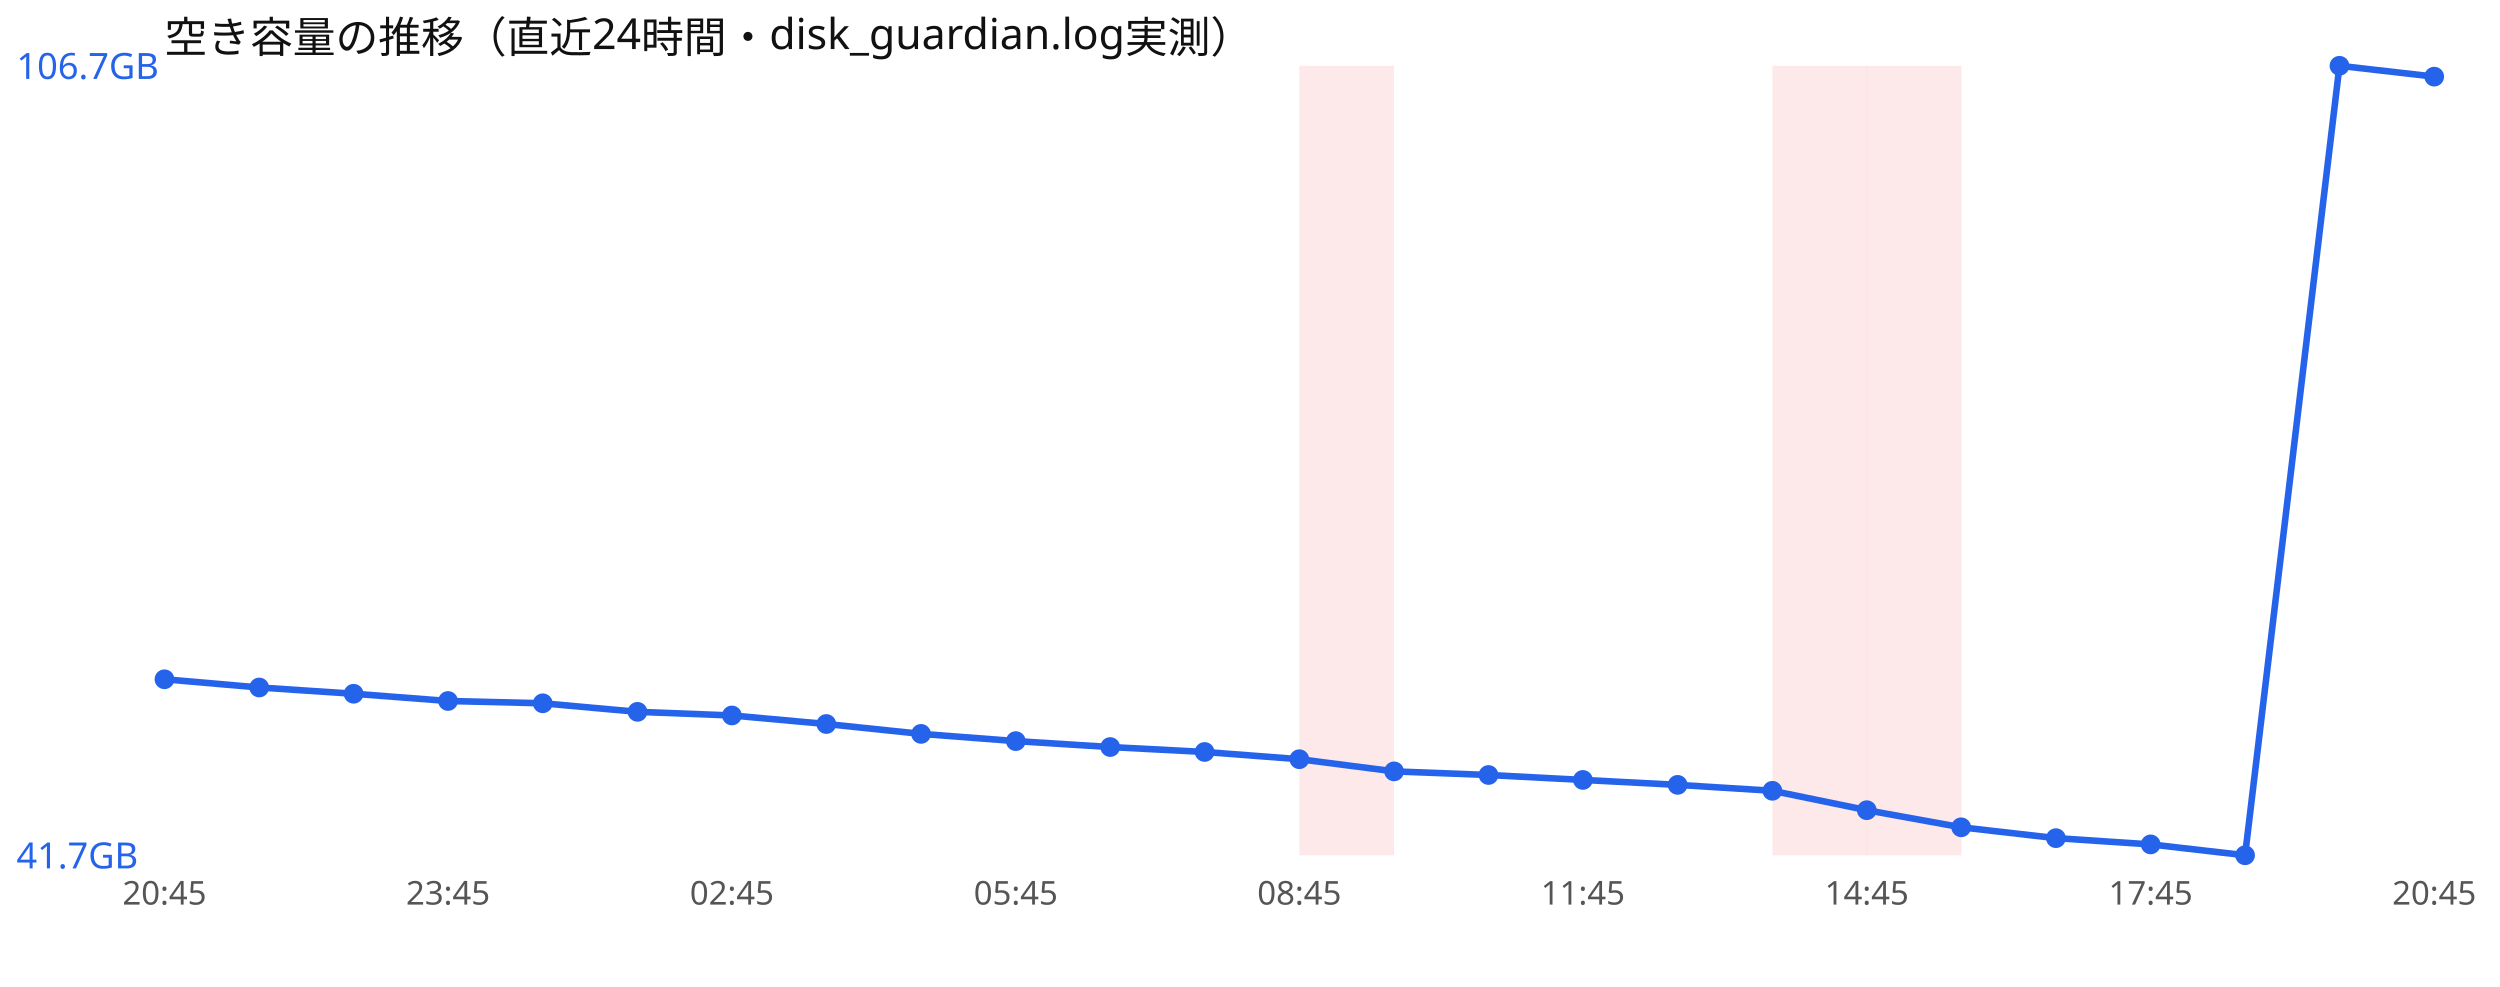
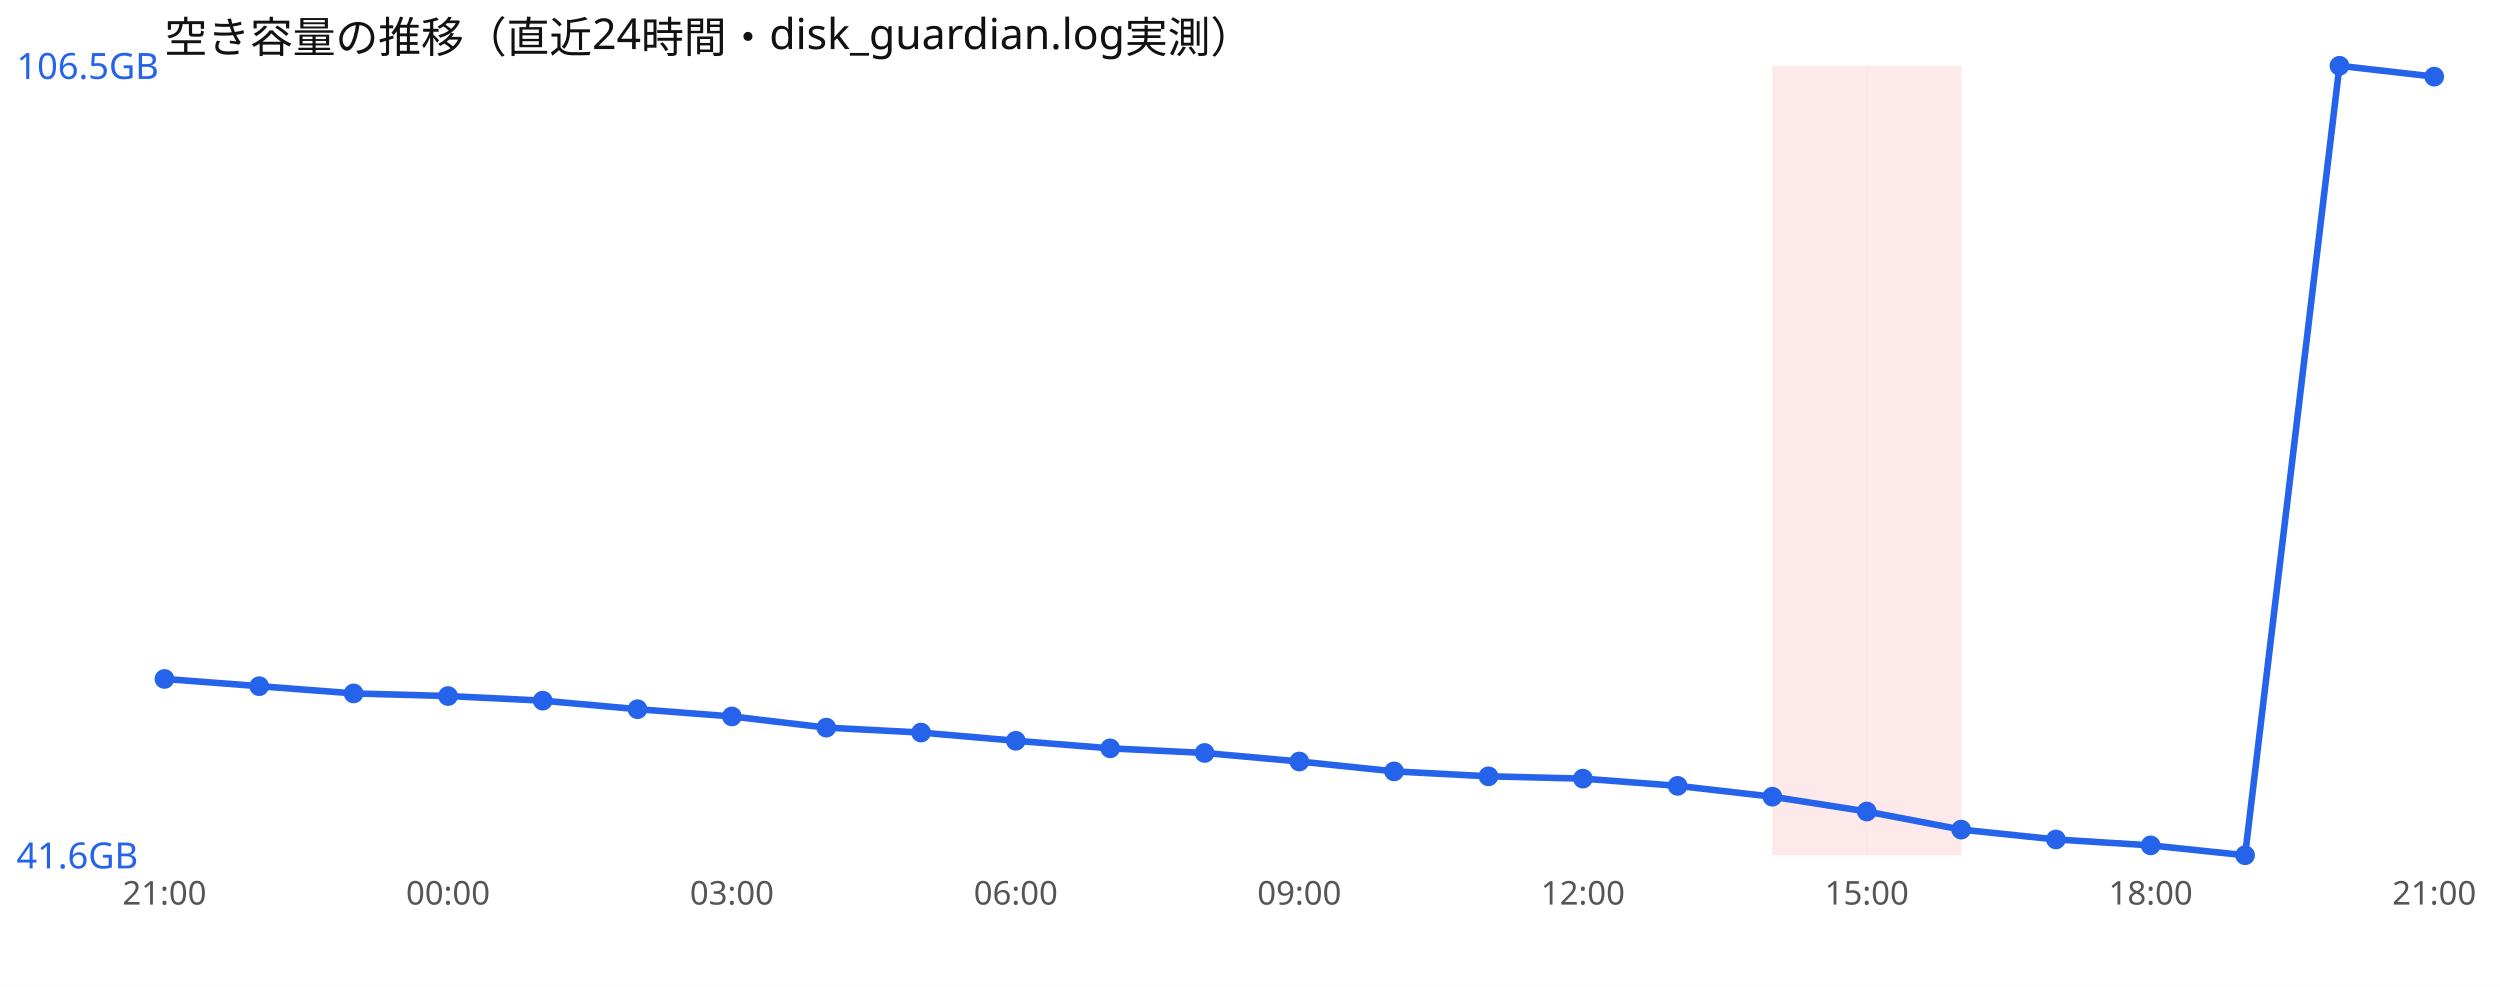
<svg xmlns="http://www.w3.org/2000/svg" width="760" height="300" viewBox="0 0 760 300" font-family="sans-serif">
  <rect width="760" height="300" fill="#ffffff" />
  <text x="50" y="16" font-size="13" fill="#111">空き容量の推移（直近24時間・disk_guardian.log実測）</text>
-   <rect x="395.0" y="20" width="28.8" height="240" fill="#ef4444" opacity="0.12" />
  <rect x="538.8" y="20" width="28.8" height="240" fill="#ef4444" opacity="0.12" />
  <rect x="567.5" y="20" width="28.8" height="240" fill="#ef4444" opacity="0.12" />
-   <polyline points="50.0,206.5 78.8,209.0 107.5,210.9 136.2,213.1 165.0,213.8 193.8,216.4 222.5,217.5 251.2,220.1 280.0,223.1 308.8,225.3 337.5,227.1 366.2,228.6 395.0,230.8 423.8,234.5 452.5,235.6 481.2,237.1 510.0,238.6 538.8,240.4 567.5,246.3 596.2,251.5 625.0,254.8 653.8,256.7 682.5,260.0 711.2,20.0 740.0,23.3" fill="none" stroke="#2563eb" stroke-width="2" />
-   <circle cx="50.0" cy="206.5" r="3" fill="#2563eb" />
-   <circle cx="78.8" cy="209.0" r="3" fill="#2563eb" />
-   <circle cx="107.5" cy="210.9" r="3" fill="#2563eb" />
-   <circle cx="136.2" cy="213.1" r="3" fill="#2563eb" />
-   <circle cx="165.0" cy="213.8" r="3" fill="#2563eb" />
-   <circle cx="193.8" cy="216.4" r="3" fill="#2563eb" />
-   <circle cx="222.5" cy="217.5" r="3" fill="#2563eb" />
-   <circle cx="251.2" cy="220.1" r="3" fill="#2563eb" />
-   <circle cx="280.0" cy="223.1" r="3" fill="#2563eb" />
-   <circle cx="308.8" cy="225.3" r="3" fill="#2563eb" />
-   <circle cx="337.5" cy="227.1" r="3" fill="#2563eb" />
-   <circle cx="366.2" cy="228.6" r="3" fill="#2563eb" />
-   <circle cx="395.0" cy="230.8" r="3" fill="#2563eb" />
+   <polyline points="50.0,206.4 78.8,208.6 107.5,210.8 136.2,211.6 165.0,213.0 193.8,215.6 222.5,217.8 251.2,221.2 280.0,222.7 308.8,225.2 337.5,227.5 366.2,228.9 395.0,231.5 423.8,234.5 452.5,236.0 481.2,236.7 510.0,238.9 538.8,242.2 567.5,246.7 596.2,252.2 625.0,255.2 653.8,257.0 682.5,260.0 711.2,20.0 740.0,23.3" fill="none" stroke="#2563eb" stroke-width="2" />
+   <circle cx="50.0" cy="206.4" r="3" fill="#2563eb" />
+   <circle cx="78.8" cy="208.6" r="3" fill="#2563eb" />
+   <circle cx="107.5" cy="210.8" r="3" fill="#2563eb" />
+   <circle cx="136.2" cy="211.6" r="3" fill="#2563eb" />
+   <circle cx="165.0" cy="213.0" r="3" fill="#2563eb" />
+   <circle cx="193.8" cy="215.6" r="3" fill="#2563eb" />
+   <circle cx="222.5" cy="217.8" r="3" fill="#2563eb" />
+   <circle cx="251.2" cy="221.2" r="3" fill="#2563eb" />
+   <circle cx="280.0" cy="222.7" r="3" fill="#2563eb" />
+   <circle cx="308.8" cy="225.2" r="3" fill="#2563eb" />
+   <circle cx="337.5" cy="227.5" r="3" fill="#2563eb" />
+   <circle cx="366.2" cy="228.9" r="3" fill="#2563eb" />
+   <circle cx="395.0" cy="231.5" r="3" fill="#2563eb" />
  <circle cx="423.8" cy="234.5" r="3" fill="#2563eb" />
-   <circle cx="452.5" cy="235.6" r="3" fill="#2563eb" />
-   <circle cx="481.2" cy="237.1" r="3" fill="#2563eb" />
-   <circle cx="510.0" cy="238.6" r="3" fill="#2563eb" />
-   <circle cx="538.8" cy="240.4" r="3" fill="#2563eb" />
-   <circle cx="567.5" cy="246.3" r="3" fill="#2563eb" />
-   <circle cx="596.2" cy="251.5" r="3" fill="#2563eb" />
-   <circle cx="625.0" cy="254.8" r="3" fill="#2563eb" />
-   <circle cx="653.8" cy="256.7" r="3" fill="#2563eb" />
+   <circle cx="452.5" cy="236.0" r="3" fill="#2563eb" />
+   <circle cx="481.2" cy="236.7" r="3" fill="#2563eb" />
+   <circle cx="510.0" cy="238.9" r="3" fill="#2563eb" />
+   <circle cx="538.8" cy="242.2" r="3" fill="#2563eb" />
+   <circle cx="567.5" cy="246.7" r="3" fill="#2563eb" />
+   <circle cx="596.2" cy="252.2" r="3" fill="#2563eb" />
+   <circle cx="625.0" cy="255.2" r="3" fill="#2563eb" />
+   <circle cx="653.8" cy="257.0" r="3" fill="#2563eb" />
  <circle cx="682.5" cy="260.0" r="3" fill="#2563eb" />
  <circle cx="711.2" cy="20.0" r="3" fill="#2563eb" />
  <circle cx="740.0" cy="23.3" r="3" fill="#2563eb" />
-   <text x="5" y="24.0" font-size="11" fill="#2563eb">106.7GB</text>
-   <text x="5" y="264.0" font-size="11" fill="#2563eb">41.7GB</text>
-   <text x="50.0" y="275" font-size="10" fill="#555" text-anchor="middle">20:45</text>
-   <text x="136.2" y="275" font-size="10" fill="#555" text-anchor="middle">23:45</text>
-   <text x="222.5" y="275" font-size="10" fill="#555" text-anchor="middle">02:45</text>
-   <text x="308.8" y="275" font-size="10" fill="#555" text-anchor="middle">05:45</text>
-   <text x="395.0" y="275" font-size="10" fill="#555" text-anchor="middle">08:45</text>
-   <text x="481.2" y="275" font-size="10" fill="#555" text-anchor="middle">11:45</text>
-   <text x="567.5" y="275" font-size="10" fill="#555" text-anchor="middle">14:45</text>
-   <text x="653.8" y="275" font-size="10" fill="#555" text-anchor="middle">17:45</text>
-   <text x="740.0" y="275" font-size="10" fill="#555" text-anchor="middle">20:45</text>
+   <text x="5" y="24.0" font-size="11" fill="#2563eb">106.5GB</text>
+   <text x="5" y="264.0" font-size="11" fill="#2563eb">41.6GB</text>
+   <text x="50.0" y="275" font-size="10" fill="#555" text-anchor="middle">21:00</text>
+   <text x="136.2" y="275" font-size="10" fill="#555" text-anchor="middle">00:00</text>
+   <text x="222.5" y="275" font-size="10" fill="#555" text-anchor="middle">03:00</text>
+   <text x="308.8" y="275" font-size="10" fill="#555" text-anchor="middle">06:00</text>
+   <text x="395.0" y="275" font-size="10" fill="#555" text-anchor="middle">09:00</text>
+   <text x="481.2" y="275" font-size="10" fill="#555" text-anchor="middle">12:00</text>
+   <text x="567.5" y="275" font-size="10" fill="#555" text-anchor="middle">15:00</text>
+   <text x="653.8" y="275" font-size="10" fill="#555" text-anchor="middle">18:00</text>
+   <text x="740.0" y="275" font-size="10" fill="#555" text-anchor="middle">21:00</text>
</svg>
